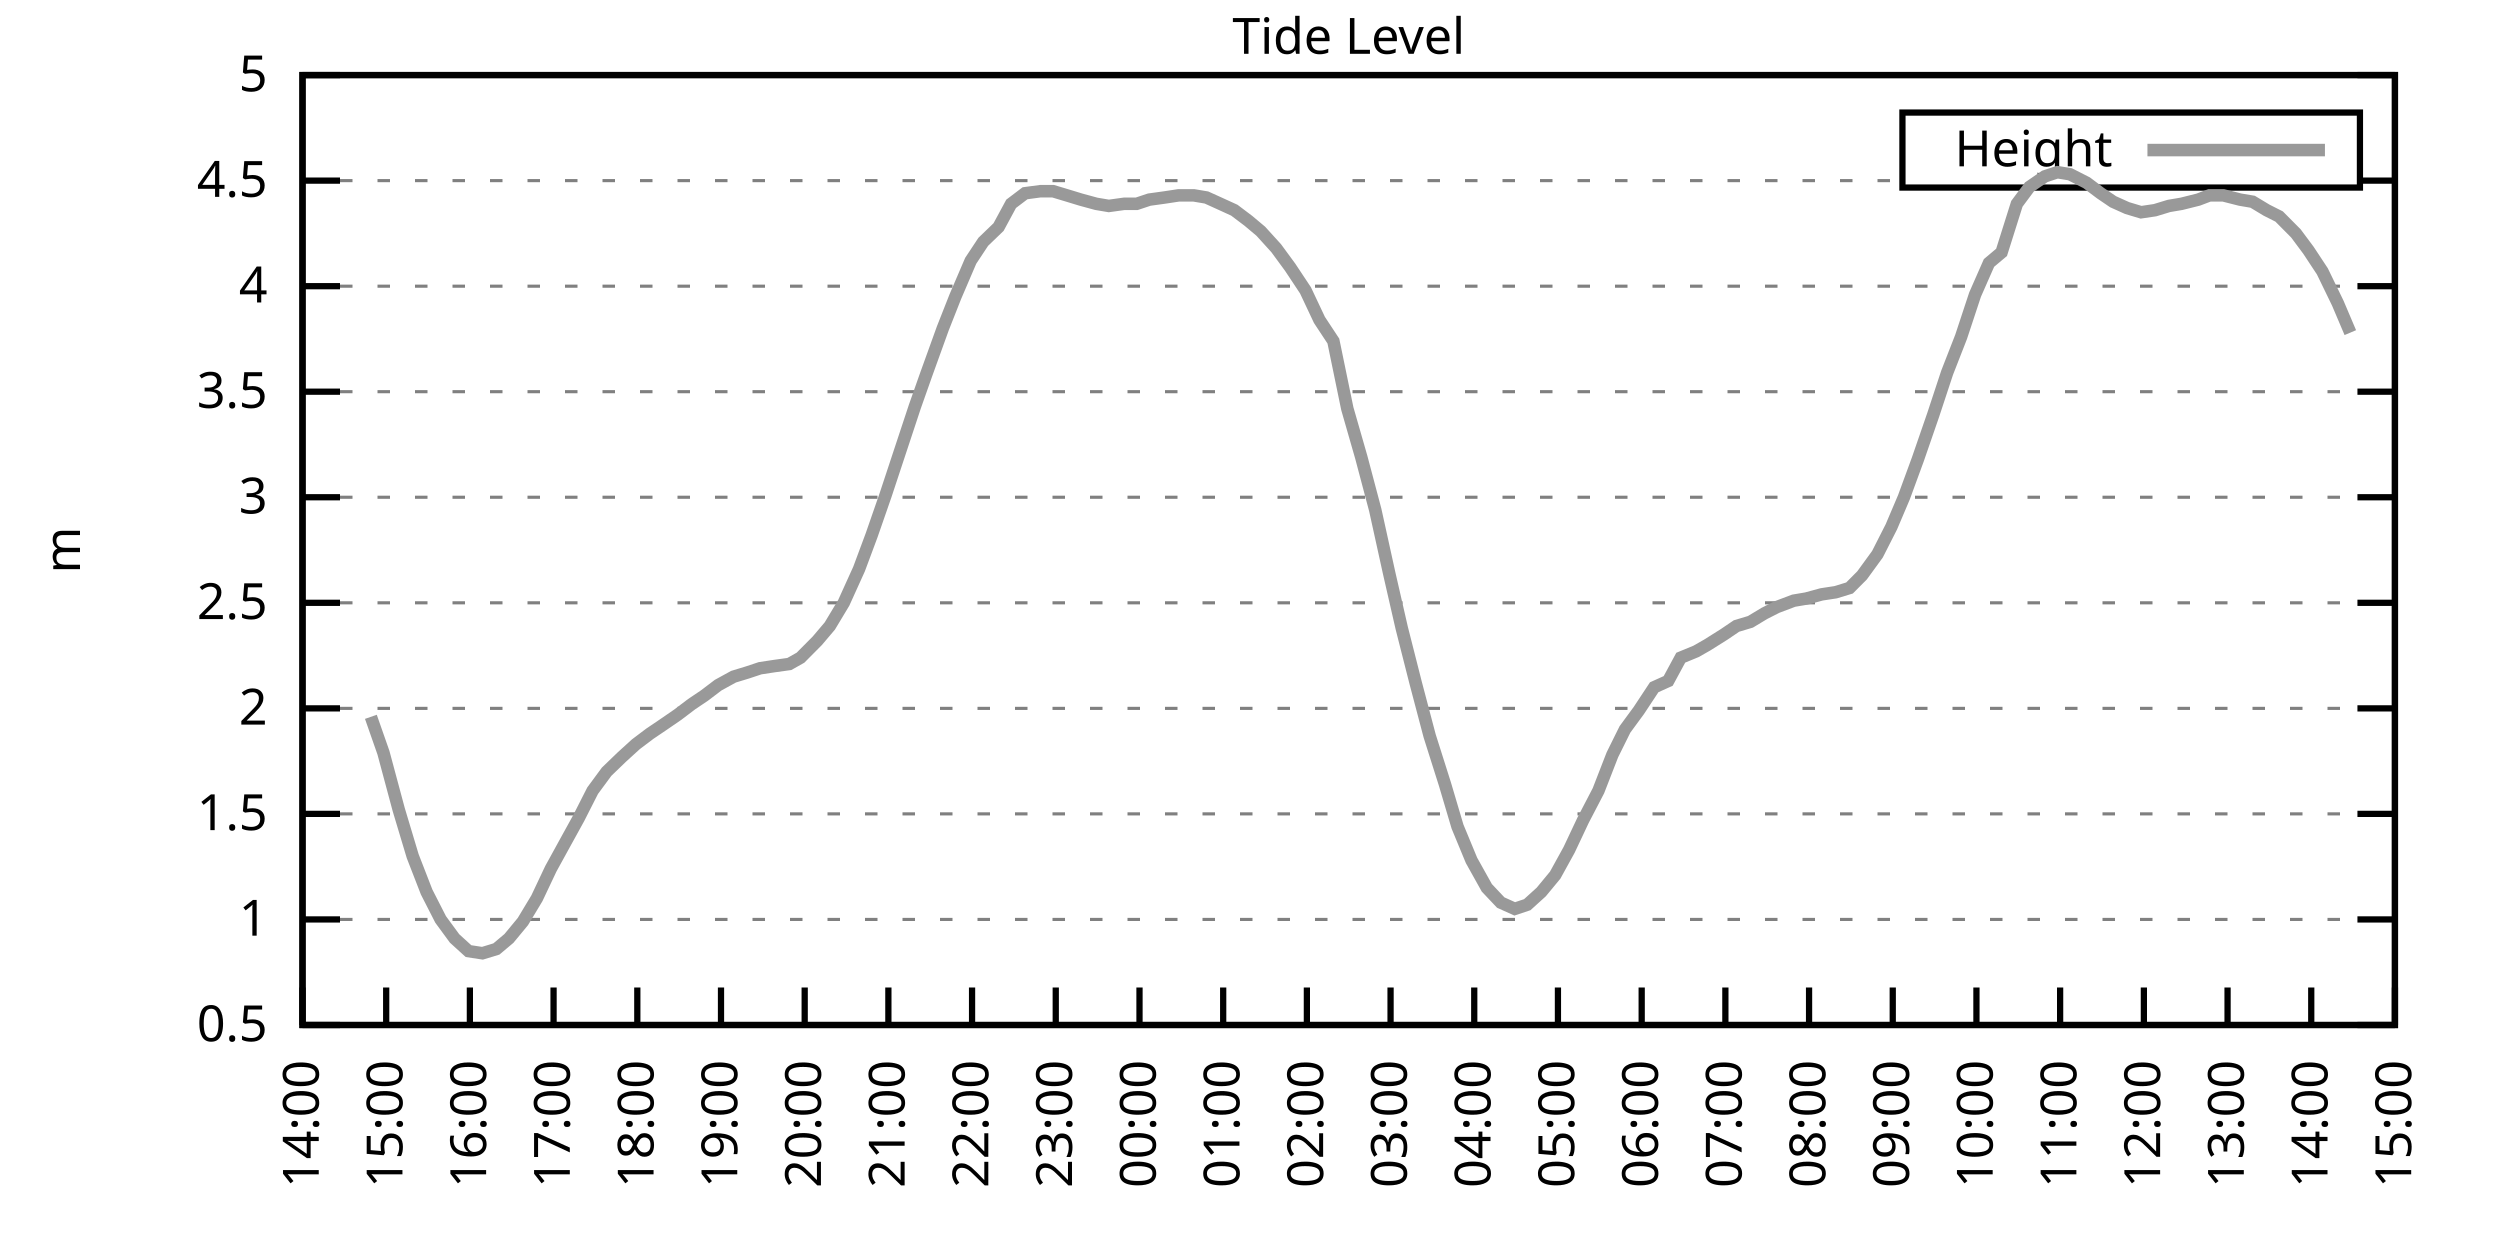
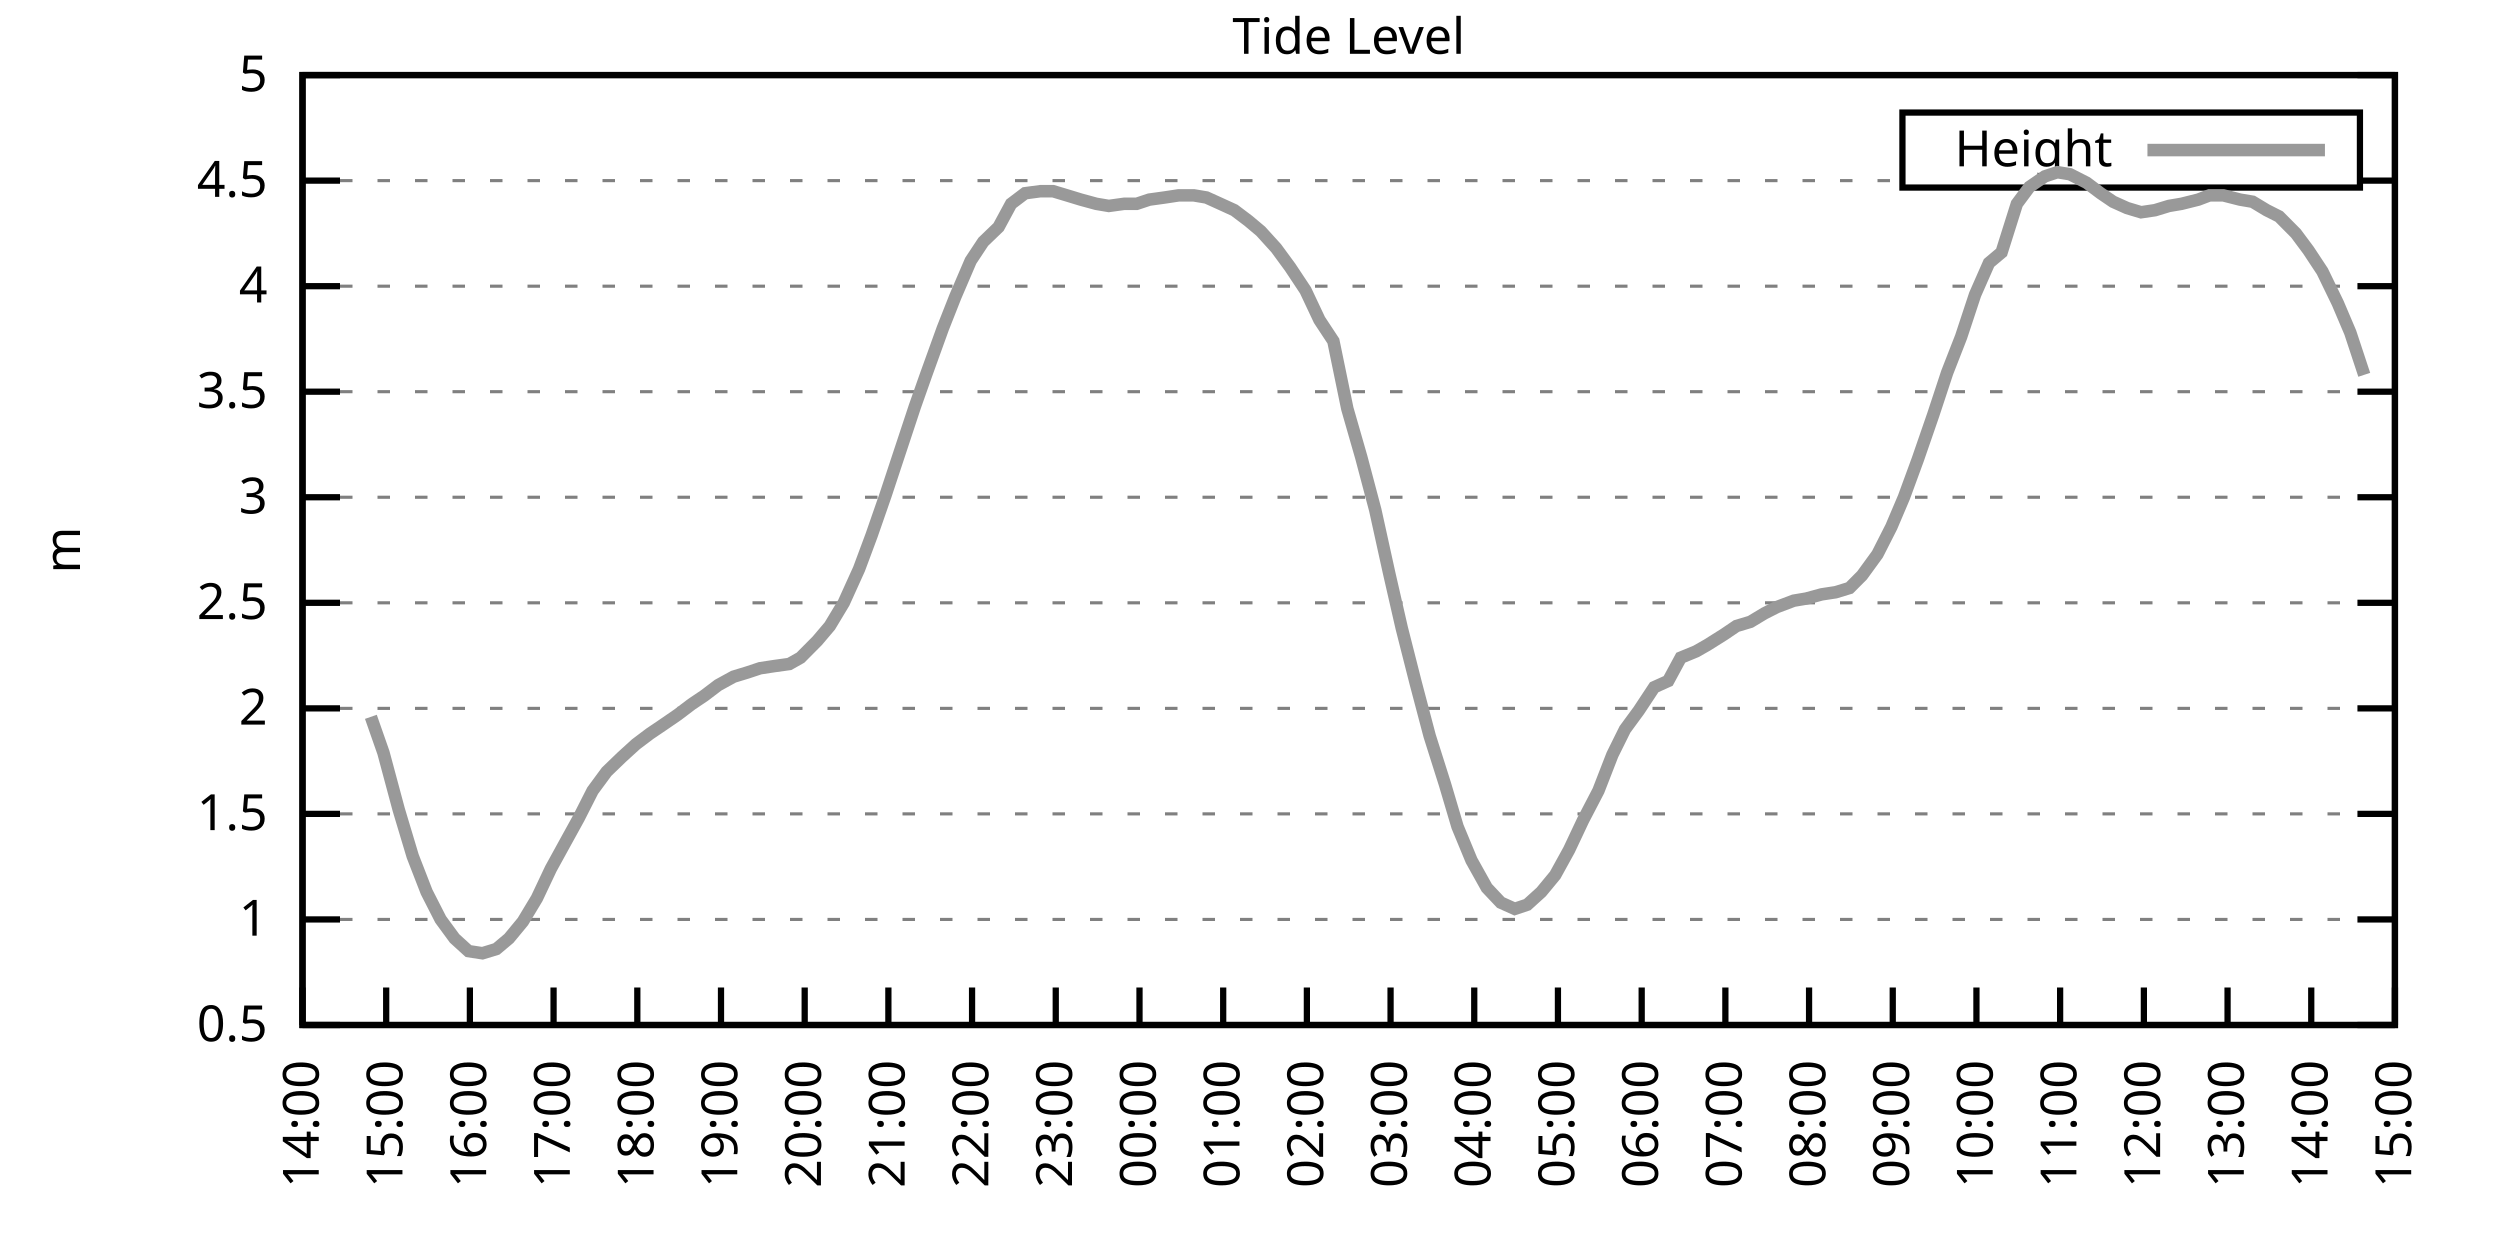
<svg xmlns="http://www.w3.org/2000/svg" xmlns:xlink="http://www.w3.org/1999/xlink" width="400" height="200" viewBox="0 0 400 200">
  <g id="gnuplot_canvas">
    <rect x="0" y="0" width="400" height="200" fill="none" />
    <defs>
      <circle id="gpDot" r="0.5" stroke-width="0.5" stroke="currentColor" />
      <path id="gpPt0" stroke-width="0.333" stroke="currentColor" d="M-1,0 h2 M0,-1 v2" />
      <path id="gpPt1" stroke-width="0.333" stroke="currentColor" d="M-1,-1 L1,1 M1,-1 L-1,1" />
      <path id="gpPt2" stroke-width="0.333" stroke="currentColor" d="M-1,0 L1,0 M0,-1 L0,1 M-1,-1 L1,1 M-1,1 L1,-1" />
      <rect id="gpPt3" stroke-width="0.333" stroke="currentColor" x="-1" y="-1" width="2" height="2" />
      <rect id="gpPt4" stroke-width="0.333" stroke="currentColor" fill="currentColor" x="-1" y="-1" width="2" height="2" />
      <circle id="gpPt5" stroke-width="0.333" stroke="currentColor" cx="0" cy="0" r="1" />
      <use xlink:href="#gpPt5" id="gpPt6" fill="currentColor" stroke="none" />
      <path id="gpPt7" stroke-width="0.333" stroke="currentColor" d="M0,-1.33 L-1.33,0.67 L1.33,0.67 z" />
      <use xlink:href="#gpPt7" id="gpPt8" fill="currentColor" stroke="none" />
      <use xlink:href="#gpPt7" id="gpPt9" stroke="currentColor" transform="rotate(180)" />
      <use xlink:href="#gpPt9" id="gpPt10" fill="currentColor" stroke="none" />
      <use xlink:href="#gpPt3" id="gpPt11" stroke="currentColor" transform="rotate(45)" />
      <use xlink:href="#gpPt11" id="gpPt12" fill="currentColor" stroke="none" />
      <path id="gpPt13" stroke-width="0.333" stroke="currentColor" d="M0,1.330 L1.265,0.411 L0.782,-1.067 L-0.782,-1.076 L-1.265,0.411 z" />
      <use xlink:href="#gpPt13" id="gpPt14" fill="currentColor" stroke="none" />
      <filter id="textbox" filterUnits="objectBoundingBox" x="0" y="0" height="1" width="1">
        <feFlood flood-color="white" flood-opacity="1" result="bgnd" />
        <feComposite in="SourceGraphic" in2="bgnd" operator="atop" />
      </filter>
      <filter id="greybox" filterUnits="objectBoundingBox" x="0" y="0" height="1" width="1">
        <feFlood flood-color="lightgrey" flood-opacity="1" result="grey" />
        <feComposite in="SourceGraphic" in2="grey" operator="atop" />
      </filter>
    </defs>
    <g fill="none" color="white" stroke="currentColor" stroke-width="1.00" stroke-linecap="butt" stroke-linejoin="miter">
</g>
    <g fill="none" color="black" stroke="currentColor" stroke-width="1.00" stroke-linecap="butt" stroke-linejoin="miter">
      <g stroke="none" shape-rendering="crispEdges">
        <polygon fill="rgb(255, 255, 255)" points="48.40,164.00 383.18,164.00 383.18,12.02 48.40,12.02 " />
      </g>
    </g>
    <g fill="none" color="black" stroke="currentColor" stroke-width="1.00" stroke-linecap="butt" stroke-linejoin="miter">
</g>
    <g fill="none" color="black" stroke="black" stroke-width="0.50" stroke-linecap="butt" stroke-linejoin="miter">
</g>
    <g fill="none" color="gray" stroke="currentColor" stroke-width="0.50" stroke-linecap="butt" stroke-linejoin="miter">
      <path stroke="gray" stroke-dasharray="2,4" class="gridline" d="M48.40,164.00 L383.19,164.00  " />
    </g>
    <g fill="none" color="gray" stroke="gray" stroke-width="1.00" stroke-linecap="butt" stroke-linejoin="miter">
</g>
    <g fill="none" color="black" stroke="currentColor" stroke-width="1.00" stroke-linecap="butt" stroke-linejoin="miter">
      <path stroke="black" d="M48.40,164.00 L54.40,164.00 M383.19,164.00 L377.19,164.00  " />
      <g transform="translate(42.80,166.60)" stroke="none" fill="black" font-family="Sans" font-size="8.00" text-anchor="end">
        <text>
          <tspan font-family="Sans"> 0.5</tspan>
        </text>
      </g>
    </g>
    <g fill="none" color="black" stroke="currentColor" stroke-width="1.00" stroke-linecap="butt" stroke-linejoin="miter">
</g>
    <g fill="none" color="black" stroke="black" stroke-width="0.50" stroke-linecap="butt" stroke-linejoin="miter">
</g>
    <g fill="none" color="gray" stroke="currentColor" stroke-width="0.50" stroke-linecap="butt" stroke-linejoin="miter">
      <path stroke="gray" stroke-dasharray="2,4" class="gridline" d="M48.40,147.11 L383.19,147.11  " />
    </g>
    <g fill="none" color="gray" stroke="gray" stroke-width="1.00" stroke-linecap="butt" stroke-linejoin="miter">
</g>
    <g fill="none" color="black" stroke="currentColor" stroke-width="1.00" stroke-linecap="butt" stroke-linejoin="miter">
      <path stroke="black" d="M48.40,147.11 L54.40,147.11 M383.19,147.11 L377.19,147.11  " />
      <g transform="translate(42.80,149.71)" stroke="none" fill="black" font-family="Sans" font-size="8.00" text-anchor="end">
        <text>
          <tspan font-family="Sans"> 1</tspan>
        </text>
      </g>
    </g>
    <g fill="none" color="black" stroke="currentColor" stroke-width="1.00" stroke-linecap="butt" stroke-linejoin="miter">
</g>
    <g fill="none" color="black" stroke="black" stroke-width="0.50" stroke-linecap="butt" stroke-linejoin="miter">
</g>
    <g fill="none" color="gray" stroke="currentColor" stroke-width="0.50" stroke-linecap="butt" stroke-linejoin="miter">
      <path stroke="gray" stroke-dasharray="2,4" class="gridline" d="M48.40,130.22 L383.19,130.22  " />
    </g>
    <g fill="none" color="gray" stroke="gray" stroke-width="1.00" stroke-linecap="butt" stroke-linejoin="miter">
</g>
    <g fill="none" color="black" stroke="currentColor" stroke-width="1.00" stroke-linecap="butt" stroke-linejoin="miter">
      <path stroke="black" d="M48.40,130.22 L54.40,130.22 M383.19,130.22 L377.19,130.22  " />
      <g transform="translate(42.80,132.82)" stroke="none" fill="black" font-family="Sans" font-size="8.00" text-anchor="end">
        <text>
          <tspan font-family="Sans"> 1.5</tspan>
        </text>
      </g>
    </g>
    <g fill="none" color="black" stroke="currentColor" stroke-width="1.00" stroke-linecap="butt" stroke-linejoin="miter">
</g>
    <g fill="none" color="black" stroke="black" stroke-width="0.50" stroke-linecap="butt" stroke-linejoin="miter">
</g>
    <g fill="none" color="gray" stroke="currentColor" stroke-width="0.50" stroke-linecap="butt" stroke-linejoin="miter">
      <path stroke="gray" stroke-dasharray="2,4" class="gridline" d="M48.40,113.34 L383.19,113.34  " />
    </g>
    <g fill="none" color="gray" stroke="gray" stroke-width="1.00" stroke-linecap="butt" stroke-linejoin="miter">
</g>
    <g fill="none" color="black" stroke="currentColor" stroke-width="1.00" stroke-linecap="butt" stroke-linejoin="miter">
      <path stroke="black" d="M48.40,113.34 L54.40,113.34 M383.19,113.34 L377.19,113.34  " />
      <g transform="translate(42.80,115.94)" stroke="none" fill="black" font-family="Sans" font-size="8.00" text-anchor="end">
        <text>
          <tspan font-family="Sans"> 2</tspan>
        </text>
      </g>
    </g>
    <g fill="none" color="black" stroke="currentColor" stroke-width="1.00" stroke-linecap="butt" stroke-linejoin="miter">
</g>
    <g fill="none" color="black" stroke="black" stroke-width="0.50" stroke-linecap="butt" stroke-linejoin="miter">
</g>
    <g fill="none" color="gray" stroke="currentColor" stroke-width="0.50" stroke-linecap="butt" stroke-linejoin="miter">
      <path stroke="gray" stroke-dasharray="2,4" class="gridline" d="M48.40,96.45 L383.19,96.45  " />
    </g>
    <g fill="none" color="gray" stroke="gray" stroke-width="1.00" stroke-linecap="butt" stroke-linejoin="miter">
</g>
    <g fill="none" color="black" stroke="currentColor" stroke-width="1.00" stroke-linecap="butt" stroke-linejoin="miter">
      <path stroke="black" d="M48.40,96.45 L54.40,96.45 M383.19,96.45 L377.19,96.45  " />
      <g transform="translate(42.80,99.05)" stroke="none" fill="black" font-family="Sans" font-size="8.00" text-anchor="end">
        <text>
          <tspan font-family="Sans"> 2.5</tspan>
        </text>
      </g>
    </g>
    <g fill="none" color="black" stroke="currentColor" stroke-width="1.00" stroke-linecap="butt" stroke-linejoin="miter">
</g>
    <g fill="none" color="black" stroke="black" stroke-width="0.50" stroke-linecap="butt" stroke-linejoin="miter">
</g>
    <g fill="none" color="gray" stroke="currentColor" stroke-width="0.50" stroke-linecap="butt" stroke-linejoin="miter">
      <path stroke="gray" stroke-dasharray="2,4" class="gridline" d="M48.40,79.56 L383.19,79.56  " />
    </g>
    <g fill="none" color="gray" stroke="gray" stroke-width="1.00" stroke-linecap="butt" stroke-linejoin="miter">
</g>
    <g fill="none" color="black" stroke="currentColor" stroke-width="1.00" stroke-linecap="butt" stroke-linejoin="miter">
      <path stroke="black" d="M48.40,79.56 L54.40,79.56 M383.19,79.56 L377.19,79.56  " />
      <g transform="translate(42.80,82.16)" stroke="none" fill="black" font-family="Sans" font-size="8.00" text-anchor="end">
        <text>
          <tspan font-family="Sans"> 3</tspan>
        </text>
      </g>
    </g>
    <g fill="none" color="black" stroke="currentColor" stroke-width="1.00" stroke-linecap="butt" stroke-linejoin="miter">
</g>
    <g fill="none" color="black" stroke="black" stroke-width="0.50" stroke-linecap="butt" stroke-linejoin="miter">
</g>
    <g fill="none" color="gray" stroke="currentColor" stroke-width="0.50" stroke-linecap="butt" stroke-linejoin="miter">
      <path stroke="gray" stroke-dasharray="2,4" class="gridline" d="M48.40,62.67 L383.19,62.67  " />
    </g>
    <g fill="none" color="gray" stroke="gray" stroke-width="1.00" stroke-linecap="butt" stroke-linejoin="miter">
</g>
    <g fill="none" color="black" stroke="currentColor" stroke-width="1.00" stroke-linecap="butt" stroke-linejoin="miter">
      <path stroke="black" d="M48.40,62.67 L54.40,62.67 M383.19,62.67 L377.19,62.67  " />
      <g transform="translate(42.80,65.27)" stroke="none" fill="black" font-family="Sans" font-size="8.00" text-anchor="end">
        <text>
          <tspan font-family="Sans"> 3.5</tspan>
        </text>
      </g>
    </g>
    <g fill="none" color="black" stroke="currentColor" stroke-width="1.00" stroke-linecap="butt" stroke-linejoin="miter">
</g>
    <g fill="none" color="black" stroke="black" stroke-width="0.50" stroke-linecap="butt" stroke-linejoin="miter">
</g>
    <g fill="none" color="gray" stroke="currentColor" stroke-width="0.50" stroke-linecap="butt" stroke-linejoin="miter">
      <path stroke="gray" stroke-dasharray="2,4" class="gridline" d="M48.40,45.79 L383.19,45.79  " />
    </g>
    <g fill="none" color="gray" stroke="gray" stroke-width="1.00" stroke-linecap="butt" stroke-linejoin="miter">
</g>
    <g fill="none" color="black" stroke="currentColor" stroke-width="1.00" stroke-linecap="butt" stroke-linejoin="miter">
      <path stroke="black" d="M48.40,45.79 L54.40,45.79 M383.19,45.79 L377.19,45.79  " />
      <g transform="translate(42.80,48.39)" stroke="none" fill="black" font-family="Sans" font-size="8.00" text-anchor="end">
        <text>
          <tspan font-family="Sans"> 4</tspan>
        </text>
      </g>
    </g>
    <g fill="none" color="black" stroke="currentColor" stroke-width="1.00" stroke-linecap="butt" stroke-linejoin="miter">
</g>
    <g fill="none" color="black" stroke="black" stroke-width="0.50" stroke-linecap="butt" stroke-linejoin="miter">
</g>
    <g fill="none" color="gray" stroke="currentColor" stroke-width="0.50" stroke-linecap="butt" stroke-linejoin="miter">
      <path stroke="gray" stroke-dasharray="2,4" class="gridline" d="M48.40,28.90 L304.39,28.90 M377.59,28.90 L383.19,28.90  " />
    </g>
    <g fill="none" color="gray" stroke="gray" stroke-width="1.00" stroke-linecap="butt" stroke-linejoin="miter">
</g>
    <g fill="none" color="black" stroke="currentColor" stroke-width="1.00" stroke-linecap="butt" stroke-linejoin="miter">
      <path stroke="black" d="M48.40,28.90 L54.40,28.90 M383.19,28.90 L377.19,28.90  " />
      <g transform="translate(42.80,31.50)" stroke="none" fill="black" font-family="Sans" font-size="8.00" text-anchor="end">
        <text>
          <tspan font-family="Sans"> 4.5</tspan>
        </text>
      </g>
    </g>
    <g fill="none" color="black" stroke="currentColor" stroke-width="1.00" stroke-linecap="butt" stroke-linejoin="miter">
</g>
    <g fill="none" color="black" stroke="black" stroke-width="0.50" stroke-linecap="butt" stroke-linejoin="miter">
</g>
    <g fill="none" color="gray" stroke="currentColor" stroke-width="0.50" stroke-linecap="butt" stroke-linejoin="miter">
      <path stroke="gray" stroke-dasharray="2,4" class="gridline" d="M48.40,12.01 L383.19,12.01  " />
    </g>
    <g fill="none" color="gray" stroke="gray" stroke-width="1.00" stroke-linecap="butt" stroke-linejoin="miter">
</g>
    <g fill="none" color="black" stroke="currentColor" stroke-width="1.00" stroke-linecap="butt" stroke-linejoin="miter">
      <path stroke="black" d="M48.40,12.01 L54.40,12.01 M383.19,12.01 L377.19,12.01  " />
      <g transform="translate(42.80,14.61)" stroke="none" fill="black" font-family="Sans" font-size="8.00" text-anchor="end">
        <text>
          <tspan font-family="Sans"> 5</tspan>
        </text>
      </g>
    </g>
    <g fill="none" color="black" stroke="currentColor" stroke-width="1.00" stroke-linecap="butt" stroke-linejoin="miter">
      <path stroke="black" d="M48.40,164.00 L48.40,158.00  " />
      <g transform="translate(51.00,169.60) rotate(270.00)" stroke="none" fill="black" font-family="Sans" font-size="8.00" text-anchor="end">
        <text>
          <tspan font-family="Sans">14:00</tspan>
        </text>
      </g>
    </g>
    <g fill="none" color="black" stroke="currentColor" stroke-width="1.00" stroke-linecap="butt" stroke-linejoin="miter">
      <path stroke="black" d="M61.79,164.00 L61.79,158.00  " />
      <g transform="translate(64.39,169.60) rotate(270.00)" stroke="none" fill="black" font-family="Sans" font-size="8.00" text-anchor="end">
        <text>
          <tspan font-family="Sans">15:00</tspan>
        </text>
      </g>
    </g>
    <g fill="none" color="black" stroke="currentColor" stroke-width="1.00" stroke-linecap="butt" stroke-linejoin="miter">
      <path stroke="black" d="M75.18,164.00 L75.18,158.00  " />
      <g transform="translate(77.78,169.60) rotate(270.00)" stroke="none" fill="black" font-family="Sans" font-size="8.00" text-anchor="end">
        <text>
          <tspan font-family="Sans">16:00</tspan>
        </text>
      </g>
    </g>
    <g fill="none" color="black" stroke="currentColor" stroke-width="1.00" stroke-linecap="butt" stroke-linejoin="miter">
      <path stroke="black" d="M88.57,164.00 L88.57,158.00  " />
      <g transform="translate(91.17,169.60) rotate(270.00)" stroke="none" fill="black" font-family="Sans" font-size="8.00" text-anchor="end">
        <text>
          <tspan font-family="Sans">17:00</tspan>
        </text>
      </g>
    </g>
    <g fill="none" color="black" stroke="currentColor" stroke-width="1.00" stroke-linecap="butt" stroke-linejoin="miter">
      <path stroke="black" d="M101.97,164.00 L101.97,158.00  " />
      <g transform="translate(104.57,169.60) rotate(270.00)" stroke="none" fill="black" font-family="Sans" font-size="8.00" text-anchor="end">
        <text>
          <tspan font-family="Sans">18:00</tspan>
        </text>
      </g>
    </g>
    <g fill="none" color="black" stroke="currentColor" stroke-width="1.00" stroke-linecap="butt" stroke-linejoin="miter">
      <path stroke="black" d="M115.36,164.00 L115.36,158.00  " />
      <g transform="translate(117.96,169.60) rotate(270.00)" stroke="none" fill="black" font-family="Sans" font-size="8.00" text-anchor="end">
        <text>
          <tspan font-family="Sans">19:00</tspan>
        </text>
      </g>
    </g>
    <g fill="none" color="black" stroke="currentColor" stroke-width="1.00" stroke-linecap="butt" stroke-linejoin="miter">
      <path stroke="black" d="M128.75,164.00 L128.75,158.00  " />
      <g transform="translate(131.35,169.60) rotate(270.00)" stroke="none" fill="black" font-family="Sans" font-size="8.00" text-anchor="end">
        <text>
          <tspan font-family="Sans">20:00</tspan>
        </text>
      </g>
    </g>
    <g fill="none" color="black" stroke="currentColor" stroke-width="1.00" stroke-linecap="butt" stroke-linejoin="miter">
      <path stroke="black" d="M142.14,164.00 L142.14,158.00  " />
      <g transform="translate(144.74,169.60) rotate(270.00)" stroke="none" fill="black" font-family="Sans" font-size="8.00" text-anchor="end">
        <text>
          <tspan font-family="Sans">21:00</tspan>
        </text>
      </g>
    </g>
    <g fill="none" color="black" stroke="currentColor" stroke-width="1.00" stroke-linecap="butt" stroke-linejoin="miter">
      <path stroke="black" d="M155.53,164.00 L155.53,158.00  " />
      <g transform="translate(158.13,169.60) rotate(270.00)" stroke="none" fill="black" font-family="Sans" font-size="8.00" text-anchor="end">
        <text>
          <tspan font-family="Sans">22:00</tspan>
        </text>
      </g>
    </g>
    <g fill="none" color="black" stroke="currentColor" stroke-width="1.00" stroke-linecap="butt" stroke-linejoin="miter">
      <path stroke="black" d="M168.92,164.00 L168.92,158.00  " />
      <g transform="translate(171.52,169.60) rotate(270.00)" stroke="none" fill="black" font-family="Sans" font-size="8.00" text-anchor="end">
        <text>
          <tspan font-family="Sans">23:00</tspan>
        </text>
      </g>
    </g>
    <g fill="none" color="black" stroke="currentColor" stroke-width="1.00" stroke-linecap="butt" stroke-linejoin="miter">
      <path stroke="black" d="M182.32,164.00 L182.32,158.00  " />
      <g transform="translate(184.92,169.60) rotate(270.00)" stroke="none" fill="black" font-family="Sans" font-size="8.00" text-anchor="end">
        <text>
          <tspan font-family="Sans">00:00</tspan>
        </text>
      </g>
    </g>
    <g fill="none" color="black" stroke="currentColor" stroke-width="1.00" stroke-linecap="butt" stroke-linejoin="miter">
      <path stroke="black" d="M195.71,164.00 L195.71,158.00  " />
      <g transform="translate(198.31,169.60) rotate(270.00)" stroke="none" fill="black" font-family="Sans" font-size="8.00" text-anchor="end">
        <text>
          <tspan font-family="Sans">01:00</tspan>
        </text>
      </g>
    </g>
    <g fill="none" color="black" stroke="currentColor" stroke-width="1.00" stroke-linecap="butt" stroke-linejoin="miter">
      <path stroke="black" d="M209.10,164.00 L209.10,158.00  " />
      <g transform="translate(211.70,169.60) rotate(270.00)" stroke="none" fill="black" font-family="Sans" font-size="8.00" text-anchor="end">
        <text>
          <tspan font-family="Sans">02:00</tspan>
        </text>
      </g>
    </g>
    <g fill="none" color="black" stroke="currentColor" stroke-width="1.00" stroke-linecap="butt" stroke-linejoin="miter">
      <path stroke="black" d="M222.49,164.00 L222.49,158.00  " />
      <g transform="translate(225.09,169.60) rotate(270.00)" stroke="none" fill="black" font-family="Sans" font-size="8.00" text-anchor="end">
        <text>
          <tspan font-family="Sans">03:00</tspan>
        </text>
      </g>
    </g>
    <g fill="none" color="black" stroke="currentColor" stroke-width="1.00" stroke-linecap="butt" stroke-linejoin="miter">
      <path stroke="black" d="M235.88,164.00 L235.88,158.00  " />
      <g transform="translate(238.48,169.60) rotate(270.00)" stroke="none" fill="black" font-family="Sans" font-size="8.00" text-anchor="end">
        <text>
          <tspan font-family="Sans">04:00</tspan>
        </text>
      </g>
    </g>
    <g fill="none" color="black" stroke="currentColor" stroke-width="1.00" stroke-linecap="butt" stroke-linejoin="miter">
      <path stroke="black" d="M249.27,164.00 L249.27,158.00  " />
      <g transform="translate(251.87,169.60) rotate(270.00)" stroke="none" fill="black" font-family="Sans" font-size="8.00" text-anchor="end">
        <text>
          <tspan font-family="Sans">05:00</tspan>
        </text>
      </g>
    </g>
    <g fill="none" color="black" stroke="currentColor" stroke-width="1.00" stroke-linecap="butt" stroke-linejoin="miter">
      <path stroke="black" d="M262.67,164.00 L262.67,158.00  " />
      <g transform="translate(265.27,169.60) rotate(270.00)" stroke="none" fill="black" font-family="Sans" font-size="8.00" text-anchor="end">
        <text>
          <tspan font-family="Sans">06:00</tspan>
        </text>
      </g>
    </g>
    <g fill="none" color="black" stroke="currentColor" stroke-width="1.00" stroke-linecap="butt" stroke-linejoin="miter">
      <path stroke="black" d="M276.06,164.00 L276.06,158.00  " />
      <g transform="translate(278.66,169.60) rotate(270.00)" stroke="none" fill="black" font-family="Sans" font-size="8.00" text-anchor="end">
        <text>
          <tspan font-family="Sans">07:00</tspan>
        </text>
      </g>
    </g>
    <g fill="none" color="black" stroke="currentColor" stroke-width="1.00" stroke-linecap="butt" stroke-linejoin="miter">
      <path stroke="black" d="M289.45,164.00 L289.45,158.00  " />
      <g transform="translate(292.05,169.60) rotate(270.00)" stroke="none" fill="black" font-family="Sans" font-size="8.00" text-anchor="end">
        <text>
          <tspan font-family="Sans">08:00</tspan>
        </text>
      </g>
    </g>
    <g fill="none" color="black" stroke="currentColor" stroke-width="1.00" stroke-linecap="butt" stroke-linejoin="miter">
      <path stroke="black" d="M302.84,164.00 L302.84,158.00  " />
      <g transform="translate(305.44,169.60) rotate(270.00)" stroke="none" fill="black" font-family="Sans" font-size="8.00" text-anchor="end">
        <text>
          <tspan font-family="Sans">09:00</tspan>
        </text>
      </g>
    </g>
    <g fill="none" color="black" stroke="currentColor" stroke-width="1.00" stroke-linecap="butt" stroke-linejoin="miter">
      <path stroke="black" d="M316.23,164.00 L316.23,158.00  " />
      <g transform="translate(318.83,169.60) rotate(270.00)" stroke="none" fill="black" font-family="Sans" font-size="8.00" text-anchor="end">
        <text>
          <tspan font-family="Sans">10:00</tspan>
        </text>
      </g>
    </g>
    <g fill="none" color="black" stroke="currentColor" stroke-width="1.00" stroke-linecap="butt" stroke-linejoin="miter">
      <path stroke="black" d="M329.62,164.00 L329.62,158.00  " />
      <g transform="translate(332.22,169.60) rotate(270.00)" stroke="none" fill="black" font-family="Sans" font-size="8.00" text-anchor="end">
        <text>
          <tspan font-family="Sans">11:00</tspan>
        </text>
      </g>
    </g>
    <g fill="none" color="black" stroke="currentColor" stroke-width="1.00" stroke-linecap="butt" stroke-linejoin="miter">
      <path stroke="black" d="M343.02,164.00 L343.02,158.00  " />
      <g transform="translate(345.62,169.60) rotate(270.00)" stroke="none" fill="black" font-family="Sans" font-size="8.00" text-anchor="end">
        <text>
          <tspan font-family="Sans">12:00</tspan>
        </text>
      </g>
    </g>
    <g fill="none" color="black" stroke="currentColor" stroke-width="1.00" stroke-linecap="butt" stroke-linejoin="miter">
      <path stroke="black" d="M356.41,164.00 L356.41,158.00  " />
      <g transform="translate(359.01,169.60) rotate(270.00)" stroke="none" fill="black" font-family="Sans" font-size="8.00" text-anchor="end">
        <text>
          <tspan font-family="Sans">13:00</tspan>
        </text>
      </g>
    </g>
    <g fill="none" color="black" stroke="currentColor" stroke-width="1.00" stroke-linecap="butt" stroke-linejoin="miter">
      <path stroke="black" d="M369.80,164.00 L369.80,158.00  " />
      <g transform="translate(372.40,169.60) rotate(270.00)" stroke="none" fill="black" font-family="Sans" font-size="8.00" text-anchor="end">
        <text>
          <tspan font-family="Sans">14:00</tspan>
        </text>
      </g>
    </g>
    <g fill="none" color="black" stroke="currentColor" stroke-width="1.00" stroke-linecap="butt" stroke-linejoin="miter">
      <path stroke="black" d="M383.19,164.00 L383.19,158.00  " />
      <g transform="translate(385.79,169.60) rotate(270.00)" stroke="none" fill="black" font-family="Sans" font-size="8.00" text-anchor="end">
        <text>
          <tspan font-family="Sans">15:00</tspan>
        </text>
      </g>
    </g>
    <g fill="none" color="black" stroke="currentColor" stroke-width="1.00" stroke-linecap="butt" stroke-linejoin="miter">
</g>
    <g fill="none" color="black" stroke="currentColor" stroke-width="1.00" stroke-linecap="butt" stroke-linejoin="miter">
      <path stroke="black" d="M48.40,12.01 L48.40,164.00 L383.19,164.00 L383.19,12.01 L48.40,12.01 Z  " />
    </g>
    <g fill="none" color="black" stroke="currentColor" stroke-width="1.00" stroke-linecap="butt" stroke-linejoin="miter">
</g>
    <g fill="none" color="black" stroke="currentColor" stroke-width="1.00" stroke-linecap="butt" stroke-linejoin="miter">
      <path stroke="black" d="M304.39,30.01 L304.39,18.01 L377.59,18.01 L377.59,30.01 L304.39,30.01 Z  " />
    </g>
    <g id="Tide_level_plot_1">
      <g fill="none" color="white" stroke="black" stroke-width="2.00" stroke-linecap="butt" stroke-linejoin="miter">
</g>
      <g fill="none" color="black" stroke="currentColor" stroke-width="2.00" stroke-linecap="butt" stroke-linejoin="miter">
        <g transform="translate(337.99,26.61)" stroke="none" fill="black" font-family="Sans" font-size="8.00" text-anchor="end">
          <text>
            <tspan font-family="Sans">Height</tspan>
          </text>
        </g>
      </g>
      <g fill="none" color="black" stroke="currentColor" stroke-width="2.00" stroke-linecap="butt" stroke-linejoin="miter">
-         <path stroke="rgb(153, 153, 153)" d="M343.59,24.01 L371.99,24.01 M59.34,114.69 L61.35,120.43 L63.80,129.55 L66.03,136.98 L68.26,142.72 L70.50,147.11   L72.73,150.15 L74.96,152.18 L77.19,152.52 L79.42,151.84 L81.43,150.15 L83.66,147.45 L85.90,143.73 L88.13,139.01   L90.36,134.95 L92.59,130.90 L94.82,126.51 L97.06,123.47 L99.51,121.11 L101.74,119.08 L103.98,117.39 L105.98,116.04   L108.44,114.35 L110.67,112.66 L112.68,111.31 L114.91,109.62 L117.37,108.27 L119.60,107.59 L121.61,106.92 L123.84,106.58   L126.29,106.24 L128.08,105.23 L130.76,102.53 L132.77,100.16 L135.00,96.45 L137.45,91.04 L139.46,85.64 L141.69,79.22   L143.70,73.14 L146.38,65.04 L148.17,59.97 L150.85,52.54 L152.85,47.47 L155.31,41.73 L157.32,38.69 L159.77,36.33   L161.78,32.61 L164.01,30.92 L166.47,30.59 L168.48,30.59 L170.71,31.26 L172.94,31.94 L175.40,32.61 L177.41,32.95   L179.86,32.61 L181.87,32.61 L183.88,31.94 L186.33,31.60 L188.57,31.26 L191.02,31.26 L193.03,31.60 L195.26,32.61   L197.49,33.63 L199.73,35.32 L201.73,37.00 L204.19,39.71 L206.42,42.75 L208.88,46.46 L211.11,51.19 L213.34,54.57   L215.57,65.38 L217.80,73.14 L220.04,81.59 L222.27,91.72 L224.28,100.50 L226.51,109.28 L228.74,117.73 L231.20,125.50   L233.20,132.25 L235.44,137.66 L237.89,142.05 L240.12,144.41 L242.36,145.42 L244.36,144.75 L246.60,142.72 L248.83,140.02   L251.06,135.97 L253.29,131.24 L255.75,126.51 L257.98,120.77 L259.99,116.71 L262.22,113.67 L264.67,109.96 L266.91,108.95   L268.92,105.23 L271.37,104.22 L273.16,103.20 L275.83,101.52 L277.84,100.16 L280.07,99.49 L282.31,98.14 L284.32,97.12   L286.99,96.11 L289.00,95.77 L291.46,95.10 L293.69,94.76 L295.92,94.08 L297.93,92.06 L300.39,88.68 L302.62,84.29   L304.63,79.56 L306.86,73.48 L309.31,66.39 L311.54,59.63 L313.78,53.89 L316.01,47.14 L318.24,42.07 L320.25,40.38   L322.70,32.61 L324.71,29.91 L327.17,28.22 L329.18,27.55 L331.19,27.88 L333.86,29.24 L336.10,30.92 L338.10,32.28   L340.34,33.29 L342.57,33.96 L344.80,33.63 L347.03,32.95 L349.04,32.61 L351.72,31.94 L353.51,31.26 L355.74,31.26   L358.42,31.94 L360.42,32.28 L362.66,33.63 L364.66,34.64 L367.34,37.34 L369.35,40.04 L371.58,43.42 L374.04,48.49   L376.05,53.22  " />
+         <path stroke="rgb(153, 153, 153)" d="M343.59,24.01 L371.99,24.01 M59.34,114.69 L61.35,120.43 L63.80,129.55 L66.03,136.98 L68.26,142.72 L70.50,147.11   L72.73,150.15 L74.96,152.18 L77.19,152.52 L79.42,151.84 L81.43,150.15 L83.66,147.45 L85.90,143.73 L88.13,139.01   L90.36,134.95 L92.59,130.90 L94.82,126.51 L97.06,123.47 L99.51,121.11 L101.74,119.08 L103.98,117.39 L105.98,116.04   L108.44,114.35 L110.67,112.66 L112.68,111.31 L114.91,109.62 L117.37,108.27 L119.60,107.59 L121.61,106.92 L123.84,106.58   L126.29,106.24 L128.08,105.23 L130.76,102.53 L132.77,100.16 L135.00,96.45 L137.45,91.04 L139.46,85.64 L141.69,79.22   L143.70,73.14 L146.38,65.04 L148.17,59.97 L150.85,52.54 L152.85,47.47 L155.31,41.73 L157.32,38.69 L159.77,36.33   L161.78,32.61 L164.01,30.92 L166.47,30.59 L168.48,30.59 L170.71,31.26 L172.94,31.94 L175.40,32.61 L177.41,32.95   L179.86,32.61 L181.87,32.61 L183.88,31.94 L186.33,31.60 L188.57,31.26 L191.02,31.26 L193.03,31.60 L195.26,32.61   L197.49,33.63 L199.73,35.32 L201.73,37.00 L204.19,39.71 L206.42,42.75 L208.88,46.46 L211.11,51.19 L213.34,54.57   L215.57,65.38 L217.80,73.14 L220.04,81.59 L222.27,91.72 L224.28,100.50 L226.51,109.28 L228.74,117.73 L231.20,125.50   L233.20,132.25 L235.44,137.66 L237.89,142.05 L240.12,144.41 L242.36,145.42 L244.36,144.75 L246.60,142.72 L248.83,140.02   L251.06,135.97 L253.29,131.24 L255.75,126.51 L257.98,120.77 L259.99,116.71 L262.22,113.67 L264.67,109.96 L266.91,108.95   L268.92,105.23 L271.37,104.22 L273.16,103.20 L275.83,101.52 L277.84,100.16 L280.07,99.49 L282.31,98.14 L284.32,97.12   L286.99,96.11 L289.00,95.77 L291.46,95.10 L293.69,94.76 L295.92,94.08 L297.93,92.06 L300.39,88.68 L302.62,84.29   L304.63,79.56 L306.86,73.48 L309.31,66.39 L311.54,59.63 L313.78,53.89 L316.01,47.14 L318.24,42.07 L320.25,40.38   L322.70,32.61 L324.71,29.91 L327.17,28.22 L329.18,27.55 L331.19,27.88 L333.86,29.24 L336.10,30.92 L338.10,32.28   L340.34,33.29 L342.57,33.96 L344.80,33.63 L347.03,32.95 L349.04,32.61 L351.72,31.94 L353.51,31.26 L355.74,31.26   L358.42,31.94 L360.42,32.28 L362.66,33.63 L364.66,34.64 L367.34,37.34 L369.35,40.04 L371.58,43.42 L374.04,48.49   L376.05,53.22 L378.28,59.97  " />
      </g>
    </g>
    <g fill="none" color="black" stroke="currentColor" stroke-width="2.00" stroke-linecap="butt" stroke-linejoin="miter">
</g>
    <g fill="none" color="black" stroke="black" stroke-width="1.00" stroke-linecap="butt" stroke-linejoin="miter">
</g>
    <g fill="none" color="black" stroke="currentColor" stroke-width="1.00" stroke-linecap="butt" stroke-linejoin="miter">
      <path stroke="black" d="M48.40,12.01 L48.40,164.00 L383.19,164.00 L383.19,12.01 L48.40,12.01 Z  " />
      <g transform="translate(12.80,88.01) rotate(270.00)" stroke="none" fill="black" font-family="Sans" font-size="8.00" text-anchor="middle">
        <text>
          <tspan font-family="Sans">m</tspan>
        </text>
      </g>
    </g>
    <g fill="none" color="black" stroke="currentColor" stroke-width="1.00" stroke-linecap="butt" stroke-linejoin="miter">
</g>
    <g fill="none" color="black" stroke="currentColor" stroke-width="1.00" stroke-linecap="butt" stroke-linejoin="miter">
      <g transform="translate(215.79,8.61)" stroke="none" fill="black" font-family="Sans" font-size="8.00" text-anchor="middle">
        <text>
          <tspan font-family="Sans">Tide Level</tspan>
        </text>
      </g>
    </g>
    <g fill="none" color="black" stroke="currentColor" stroke-width="1.00" stroke-linecap="butt" stroke-linejoin="miter">
</g>
  </g>
</svg>
